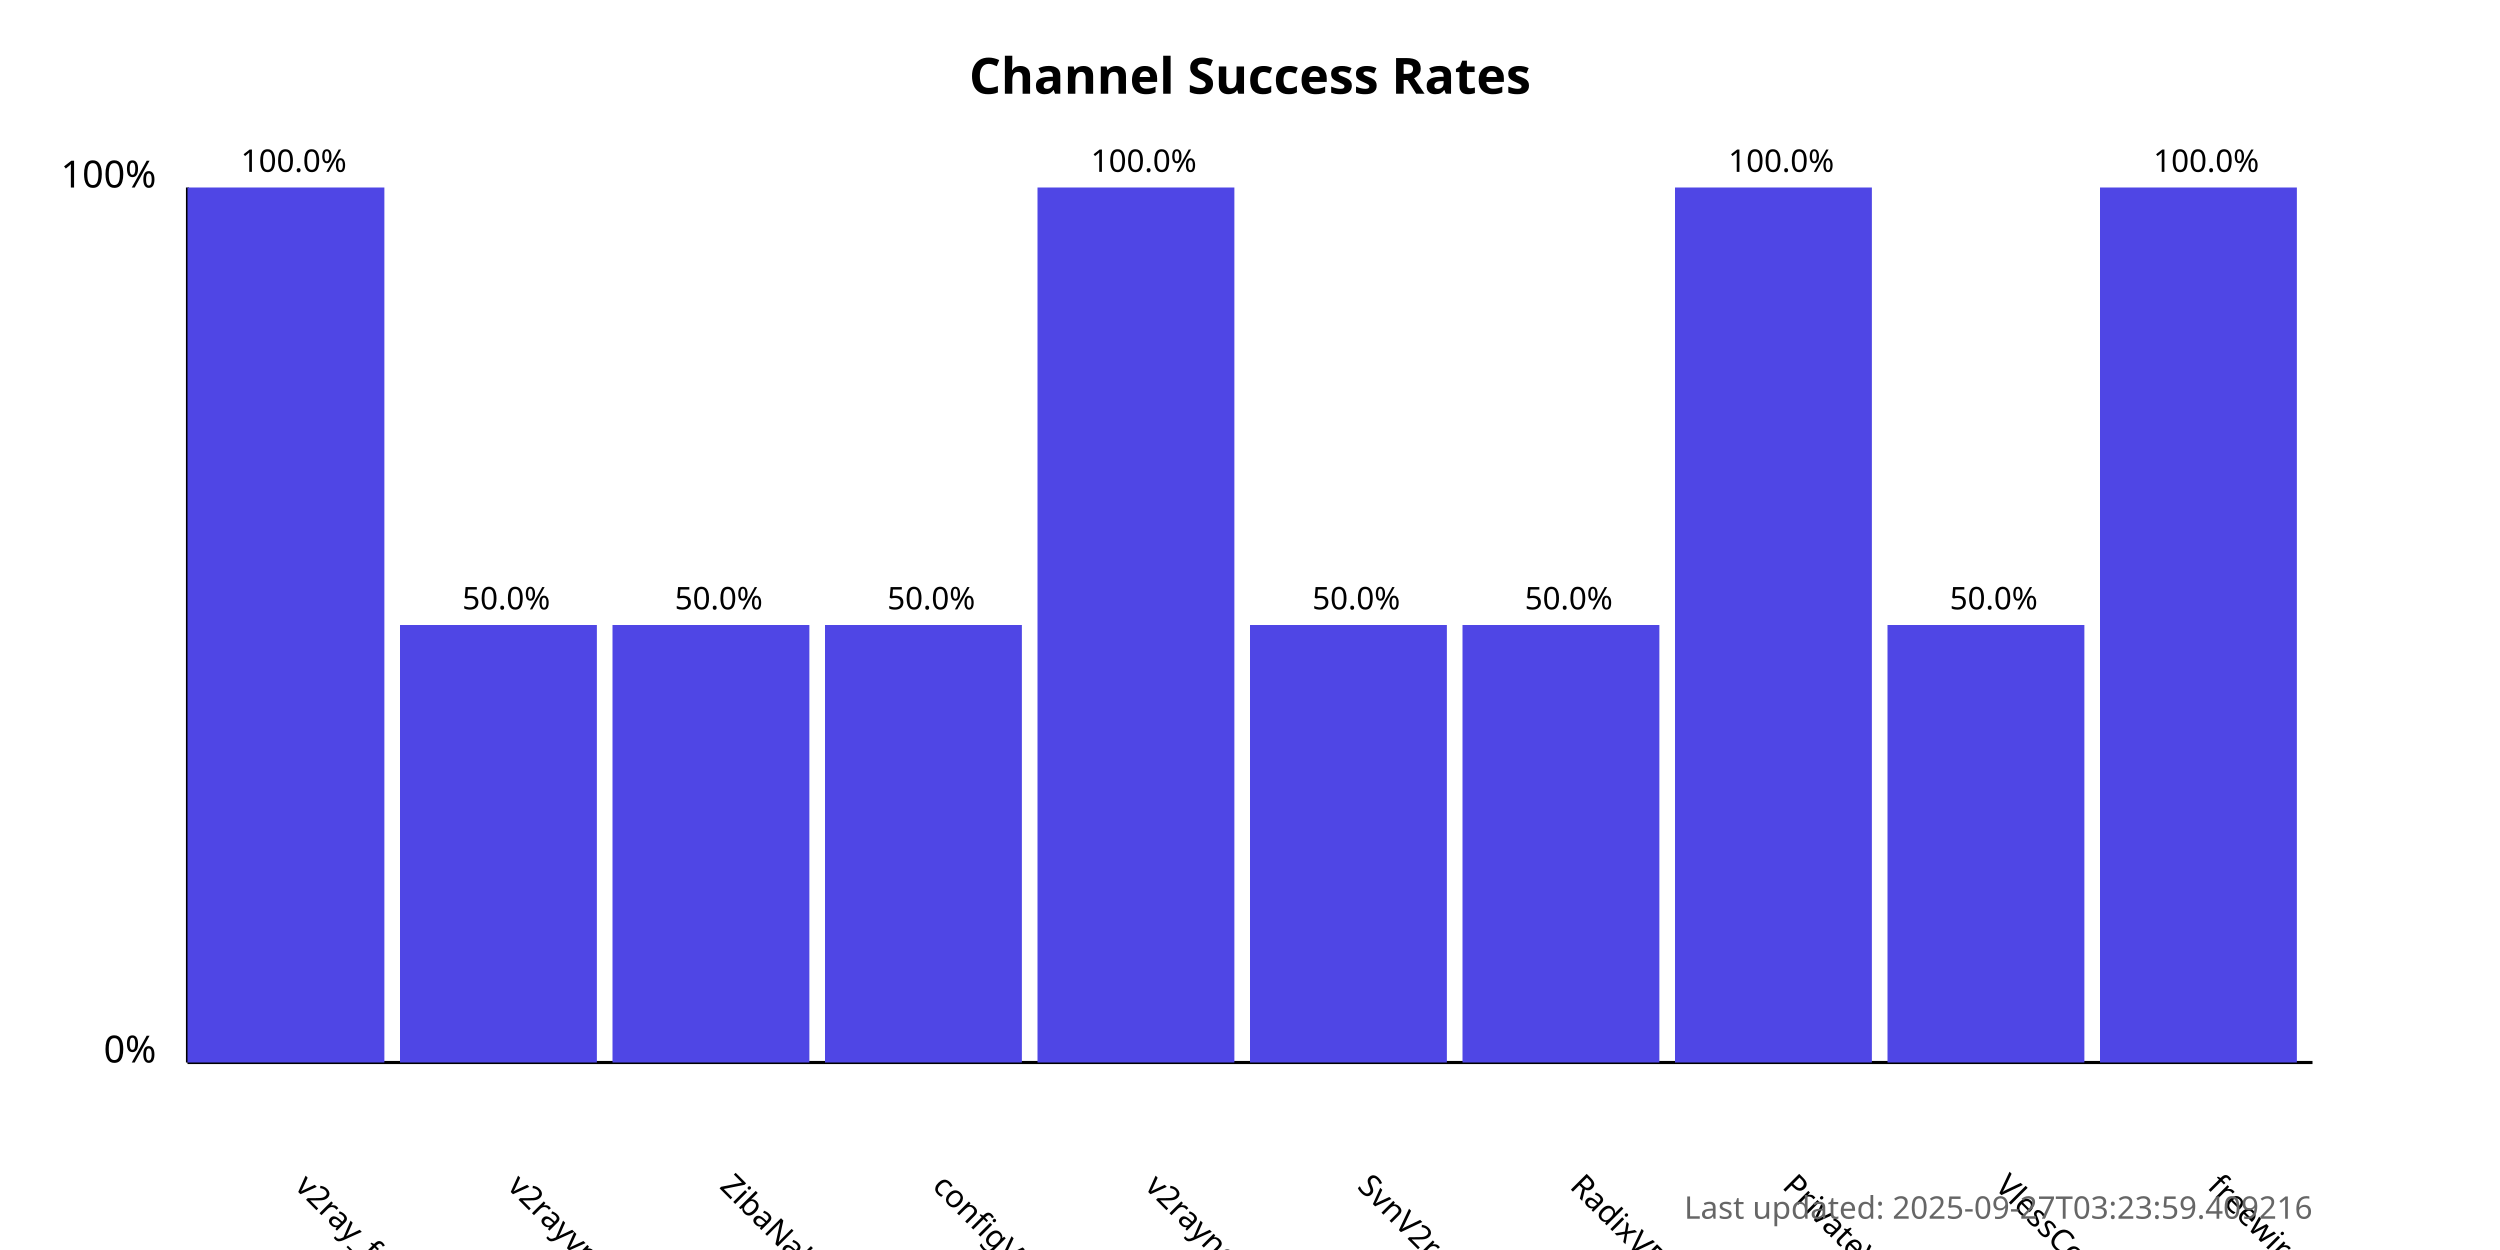
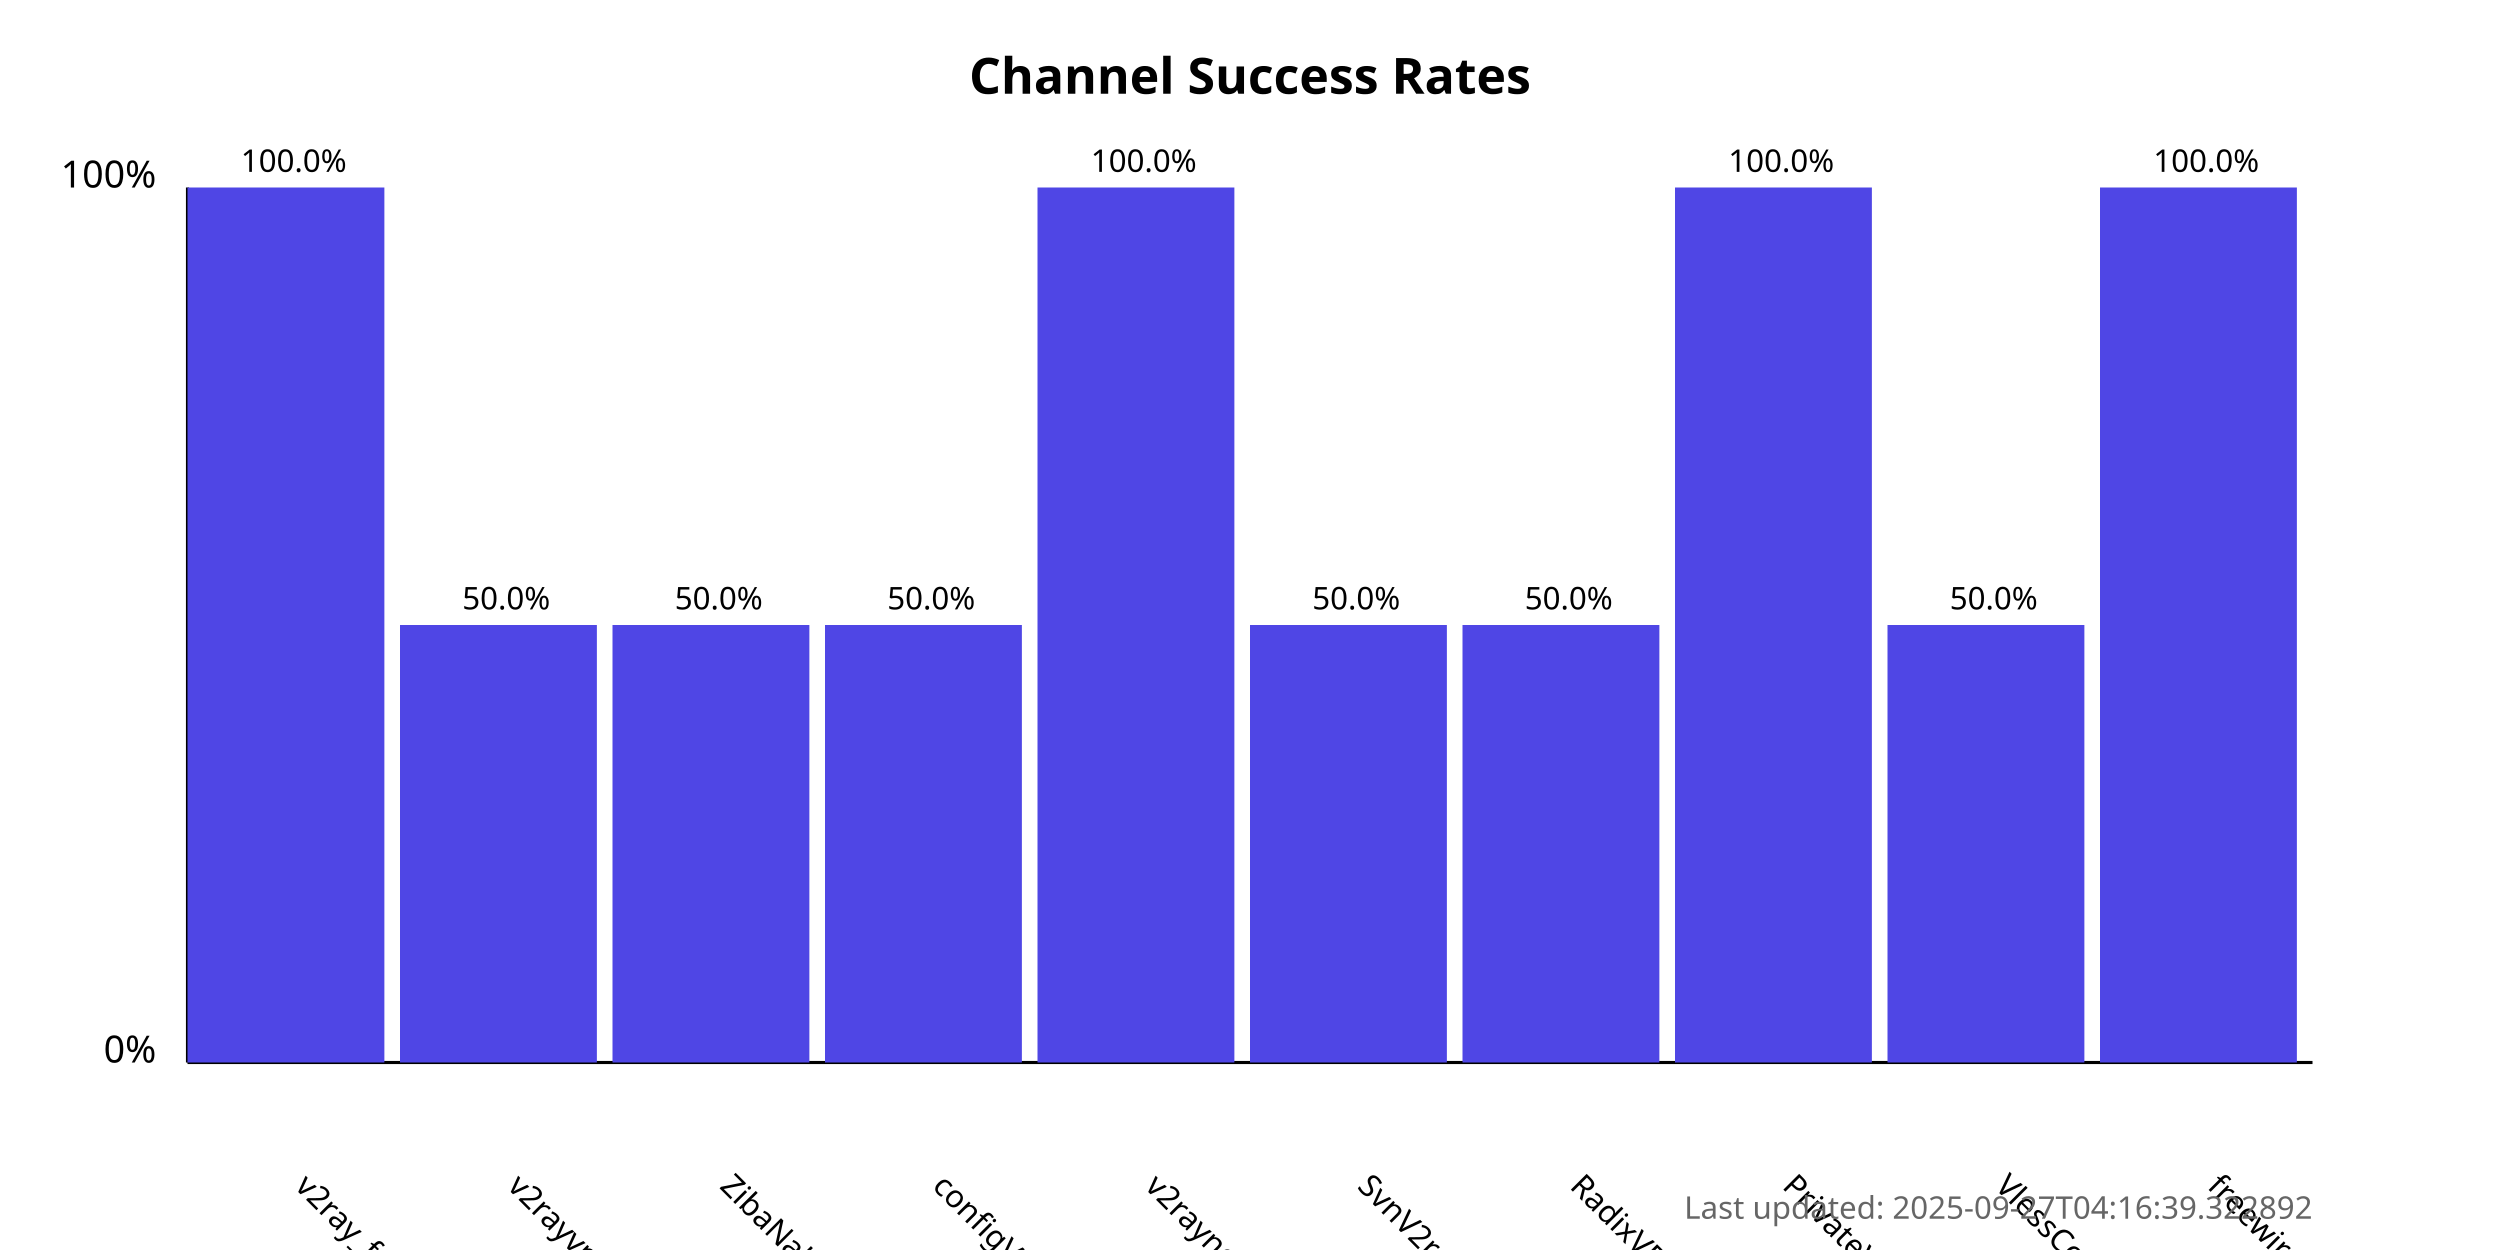
<svg xmlns="http://www.w3.org/2000/svg" width="800" height="400">
  <style>
            .chart-title { font: bold 16px sans-serif; }
            .axis-label { font: 12px sans-serif; }
            .tick-label { font: 10px sans-serif; }
            .bar { fill: #4f46e5; }
            .bar:hover { fill: #6366f1; }
            .timestamp { font: 10px sans-serif; fill: #666; }
        </style>
  <text x="400.0" y="30" text-anchor="middle" class="chart-title">
            Channel Success Rates
        </text>
  <line x1="60" y1="340" x2="60" y2="60" stroke="black" stroke-width="1" />
  <line x1="60" y1="340" x2="740" y2="340" stroke="black" stroke-width="1" />
  <text x="50" y="340" text-anchor="end" class="axis-label">0%</text>
  <text x="50" y="60" text-anchor="end" class="axis-label">100%</text>
  <g>
    <rect x="60" y="60.0" width="63.0" height="280.0" class="bar" />
    <text x="94.0" y="380" transform="rotate(45, 94.0, 380)" text-anchor="start" class="tick-label">
                v2ray_free_conf
            </text>
    <text x="94.0" y="55.0" text-anchor="middle" class="tick-label">
                100.0%
            </text>
  </g>
  <g>
    <rect x="128.0" y="200.0" width="63.0" height="140.0" class="bar" />
    <text x="162.0" y="380" transform="rotate(45, 162.0, 380)" text-anchor="start" class="tick-label">
                v2rayvpno
            </text>
    <text x="162.0" y="195.0" text-anchor="middle" class="tick-label">
                50.0%
            </text>
  </g>
  <g>
    <rect x="196.0" y="200.0" width="63.0" height="140.0" class="bar" />
    <text x="230.0" y="380" transform="rotate(45, 230.0, 380)" text-anchor="start" class="tick-label">
                ZibaNabz
            </text>
    <text x="230.0" y="195.0" text-anchor="middle" class="tick-label">
                50.0%
            </text>
  </g>
  <g>
    <rect x="264.0" y="200.0" width="63.0" height="140.0" class="bar" />
    <text x="298.0" y="380" transform="rotate(45, 298.0, 380)" text-anchor="start" class="tick-label">
                configV2rayForFree
            </text>
    <text x="298.0" y="195.0" text-anchor="middle" class="tick-label">
                50.0%
            </text>
  </g>
  <g>
    <rect x="332.0" y="60.0" width="63.0" height="280.0" class="bar" />
    <text x="366.0" y="380" transform="rotate(45, 366.0, 380)" text-anchor="start" class="tick-label">
                v2rayngvpn
            </text>
    <text x="366.0" y="55.0" text-anchor="middle" class="tick-label">
                100.0%
            </text>
  </g>
  <g>
    <rect x="400.0" y="200.0" width="63.0" height="140.0" class="bar" />
    <text x="434.0" y="380" transform="rotate(45, 434.0, 380)" text-anchor="start" class="tick-label">
                SvnV2ray
            </text>
    <text x="434.0" y="195.0" text-anchor="middle" class="tick-label">
                50.0%
            </text>
  </g>
  <g>
    <rect x="468.0" y="200.0" width="63.0" height="140.0" class="bar" />
    <text x="502.0" y="380" transform="rotate(45, 502.0, 380)" text-anchor="start" class="tick-label">
                RadixVPN
            </text>
    <text x="502.0" y="195.0" text-anchor="middle" class="tick-label">
                50.0%
            </text>
  </g>
  <g>
    <rect x="536.0" y="60.0" width="63.0" height="280.0" class="bar" />
    <text x="570.0" y="380" transform="rotate(45, 570.0, 380)" text-anchor="start" class="tick-label">
                PrivateVPNs
            </text>
    <text x="570.0" y="55.0" text-anchor="middle" class="tick-label">
                100.0%
            </text>
  </g>
  <g>
    <rect x="604.0" y="200.0" width="63.0" height="140.0" class="bar" />
    <text x="638.0" y="380" transform="rotate(45, 638.0, 380)" text-anchor="start" class="tick-label">
                VlessConfig
            </text>
    <text x="638.0" y="195.0" text-anchor="middle" class="tick-label">
                50.0%
            </text>
  </g>
  <g>
    <rect x="672.0" y="60.0" width="63.0" height="280.0" class="bar" />
    <text x="706.0" y="380" transform="rotate(45, 706.0, 380)" text-anchor="start" class="tick-label">
                freewireguard
            </text>
    <text x="706.0" y="55.0" text-anchor="middle" class="tick-label">
                100.0%
            </text>
  </g>
  <text x="740" y="390" text-anchor="end" class="timestamp">
-             Last updated: 2025-09-27T03:23:59.409216
+             Last updated: 2025-09-27T04:16:39.322892
        </text>
</svg>
